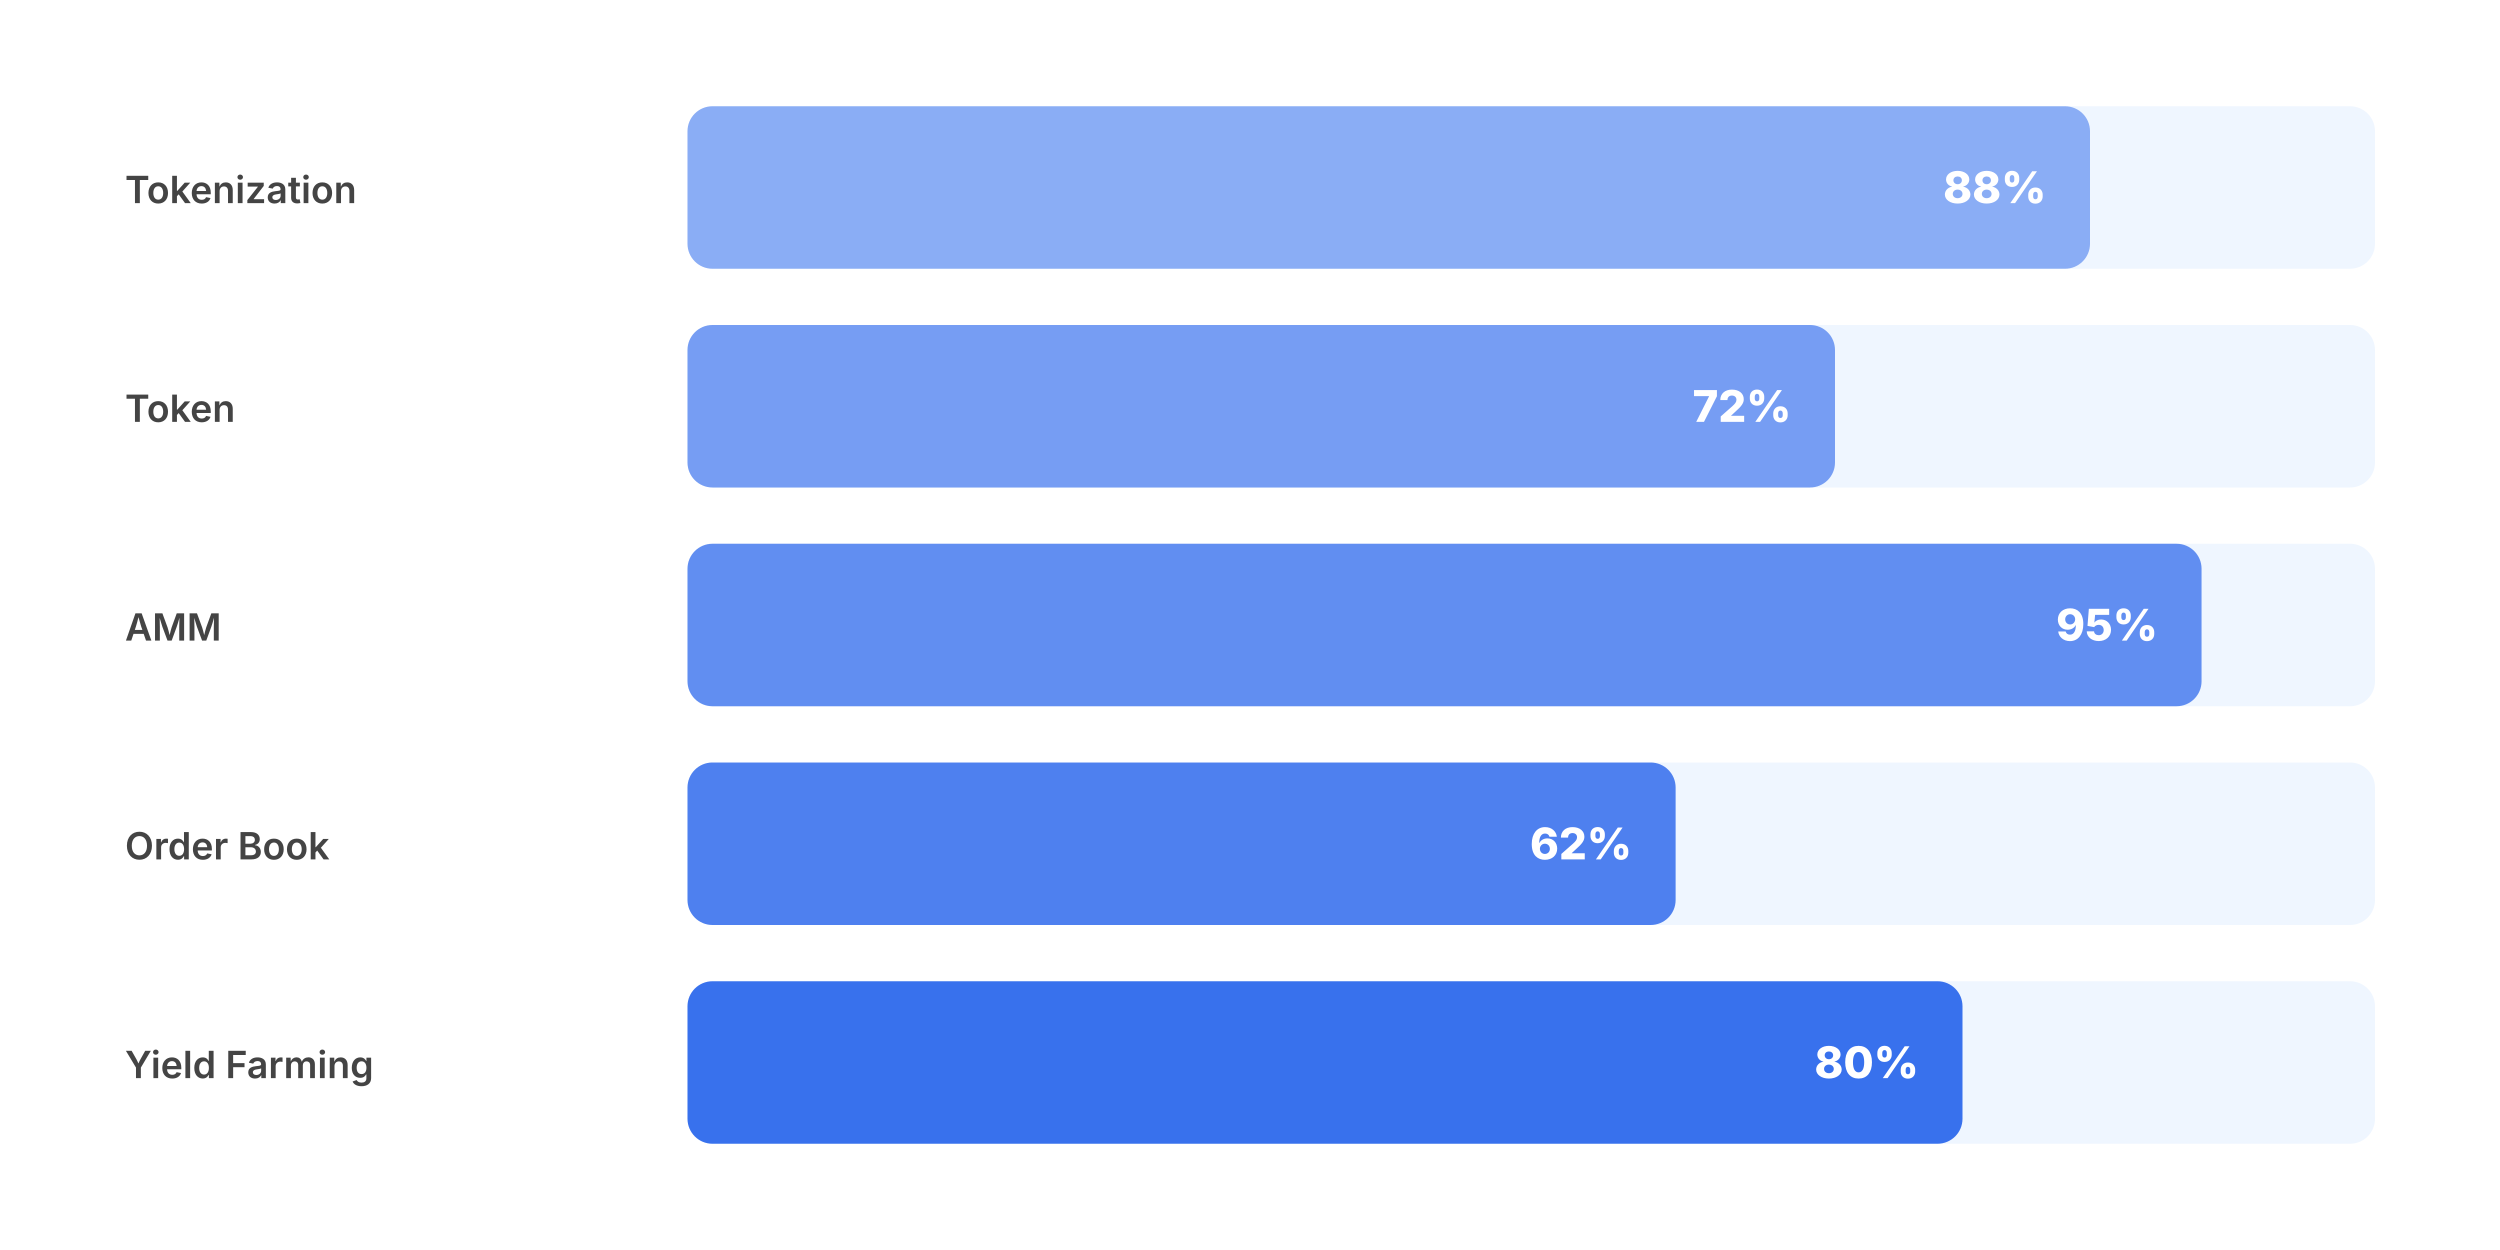
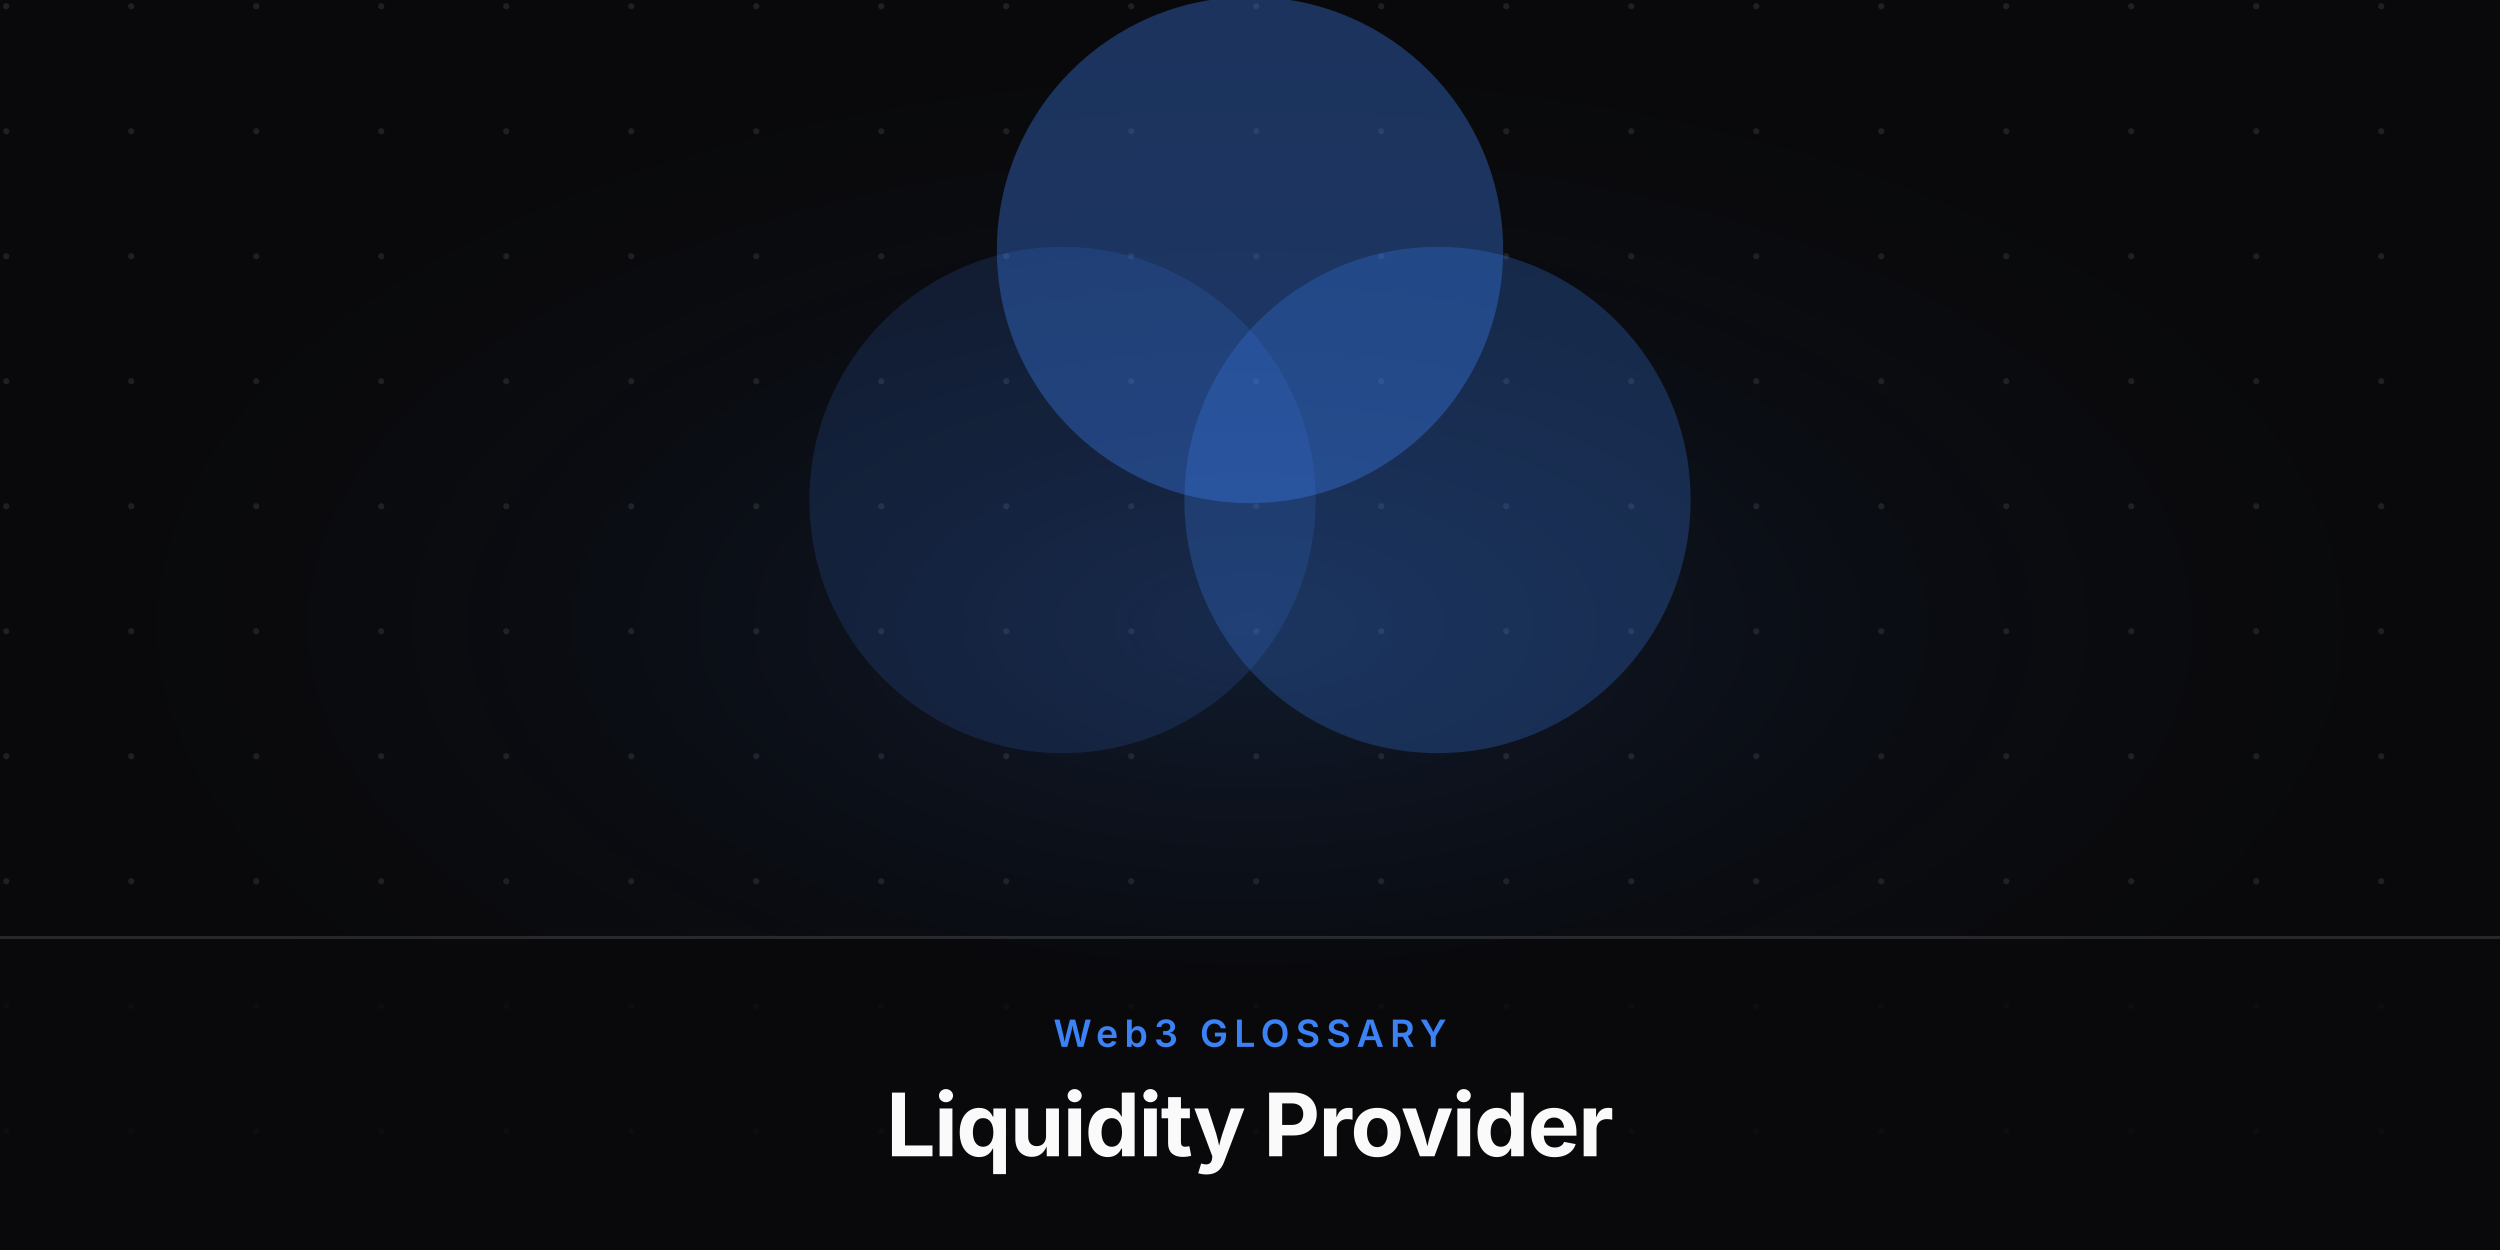
<svg xmlns="http://www.w3.org/2000/svg" viewBox="0 0 800 400" width="800" height="400">
-   <rect width="800" height="400" fill="#fff" />
-   <text x="40" y="65" font-family="'Inter',sans-serif" font-weight="600" font-size="12" fill="#444">Tokenization</text>
-   <rect x="220" y="34" width="540" height="52" rx="8" fill="#eff6ff" />
-   <rect x="220" y="34" width="448.8" height="52" rx="8" fill="#2563eb" opacity="0.5" />
-   <text x="654.8" y="65" font-family="'Inter',sans-serif" font-weight="800" font-size="14" fill="#fff" text-anchor="end">88%</text>
-   <text x="40" y="135" font-family="'Inter',sans-serif" font-weight="600" font-size="12" fill="#444">Token</text>
-   <rect x="220" y="104" width="540" height="52" rx="8" fill="#eff6ff" />
-   <rect x="220" y="104" width="367.2" height="52" rx="8" fill="#2563eb" opacity="0.6" />
-   <text x="573.2" y="135" font-family="'Inter',sans-serif" font-weight="800" font-size="14" fill="#fff" text-anchor="end">72%</text>
-   <text x="40" y="205" font-family="'Inter',sans-serif" font-weight="600" font-size="12" fill="#444">AMM</text>
-   <rect x="220" y="174" width="540" height="52" rx="8" fill="#eff6ff" />
-   <rect x="220" y="174" width="484.5" height="52" rx="8" fill="#2563eb" opacity="0.7" />
-   <text x="690.5" y="205" font-family="'Inter',sans-serif" font-weight="800" font-size="14" fill="#fff" text-anchor="end">95%</text>
-   <text x="40" y="275" font-family="'Inter',sans-serif" font-weight="600" font-size="12" fill="#444">Order Book</text>
-   <rect x="220" y="244" width="540" height="52" rx="8" fill="#eff6ff" />
-   <rect x="220" y="244" width="316.2" height="52" rx="8" fill="#2563eb" opacity="0.8" />
-   <text x="522.2" y="275" font-family="'Inter',sans-serif" font-weight="800" font-size="14" fill="#fff" text-anchor="end">62%</text>
-   <text x="40" y="345" font-family="'Inter',sans-serif" font-weight="600" font-size="12" fill="#444">Yield Farming</text>
-   <rect x="220" y="314" width="540" height="52" rx="8" fill="#eff6ff" />
-   <rect x="220" y="314" width="408" height="52" rx="8" fill="#2563eb" opacity="0.9" />
-   <text x="614" y="345" font-family="'Inter',sans-serif" font-weight="800" font-size="14" fill="#fff" text-anchor="end">80%</text>
+   <defs>
+     <radialGradient id="glow" cx="50%" cy="50%" r="50%">
+       <stop offset="0%" stop-color="rgba(59,130,246,0.15)" />
+       <stop offset="100%" stop-color="#09090b" stop-opacity="0" />
+     </radialGradient>
+     <pattern id="grid" width="40" height="40" patternUnits="userSpaceOnUse">
+       <circle cx="2" cy="2" r="1" fill="#a1a1aa" opacity="0.15" />
+     </pattern>
+   </defs>
+   <rect width="800" height="400" fill="#09090b" />
+   <rect width="800" height="400" fill="url(#grid)" />
+   <rect x="0" y="0" width="800" height="400" fill="url(#glow)" />
+   <g transform="translate(0, -20)">
+     <circle cx="340" cy="180" r="80" fill="#3b82f6" opacity="0.15" stroke="#3b82f6" stroke-width="2" />
+     <circle cx="460" cy="180" r="80" fill="#3b82f6" opacity="0.25" stroke="#3b82f6" stroke-width="2" />
+     <circle cx="400" cy="100" r="80" fill="#3b82f6" opacity="0.35" stroke="#3b82f6" stroke-width="2" />
+   </g>
+   <rect x="0" y="300" width="800" height="100" fill="#09090b" opacity="0.8" />
+   <line x1="0" y1="300" x2="800" y2="300" stroke="#a1a1aa" stroke-opacity="0.2" stroke-width="1" />
+   <text x="400" y="335" font-family="'Inter',sans-serif" font-weight="600" font-size="12" fill="#3b82f6" text-anchor="middle" letter-spacing="2" text-transform="uppercase">Web3 GLOSSARY</text>
+   <text x="400" y="370" font-family="'Inter',sans-serif" font-weight="700" font-size="28" fill="#fafafa" text-anchor="middle" letter-spacing="-0.5">Liquidity Provider</text>
</svg>
